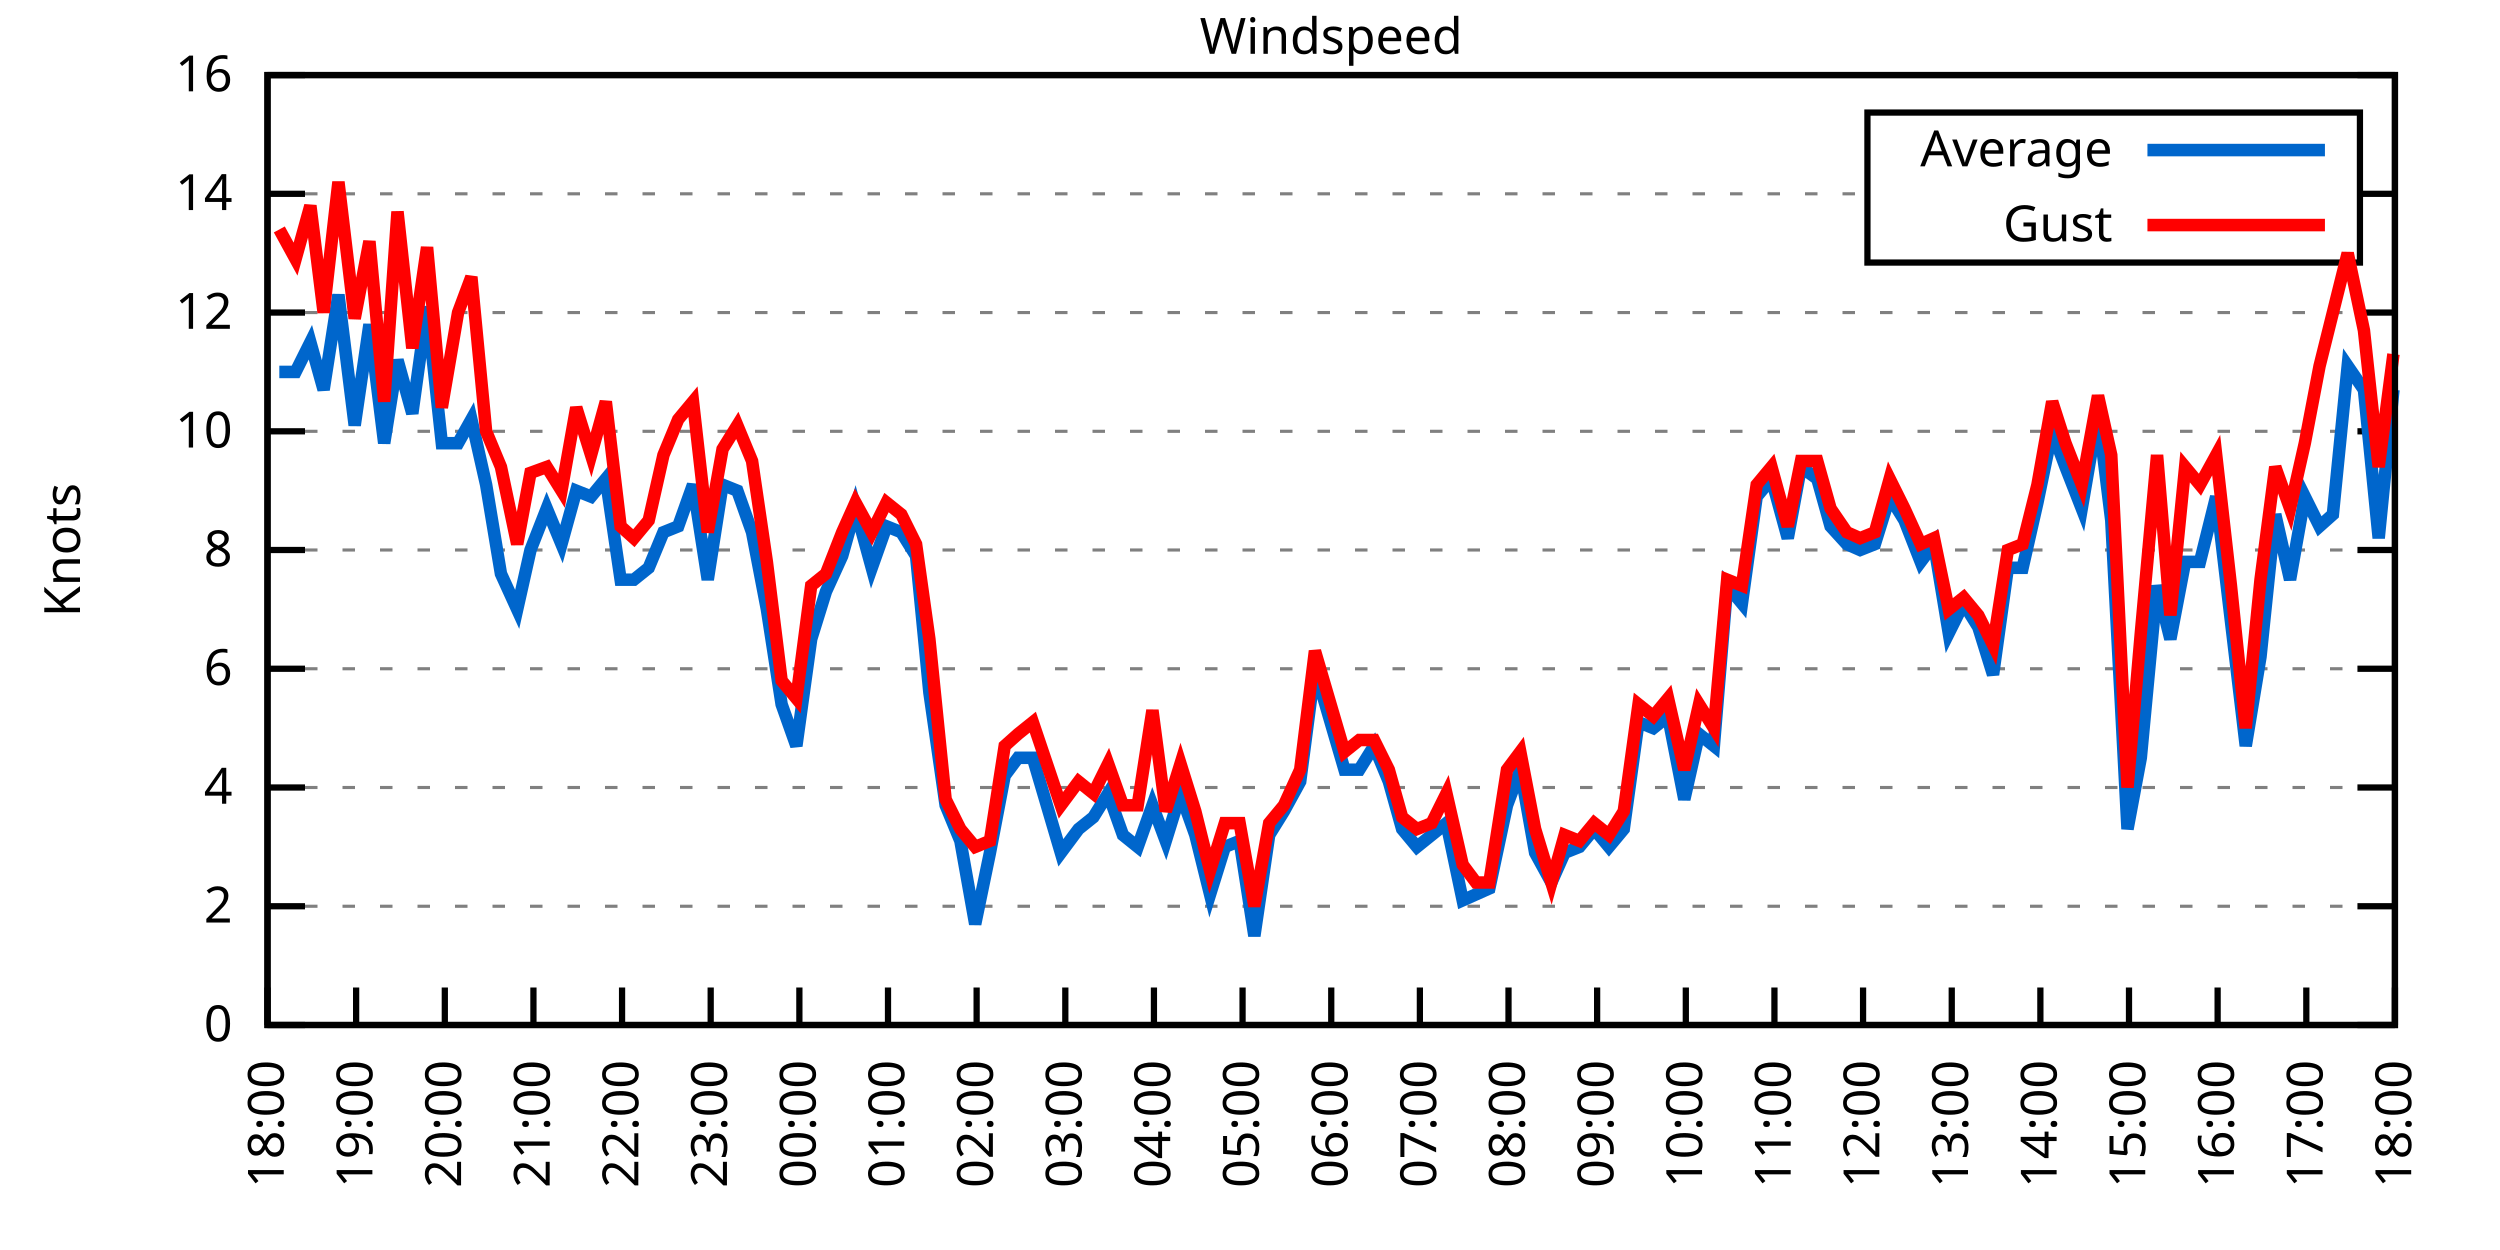
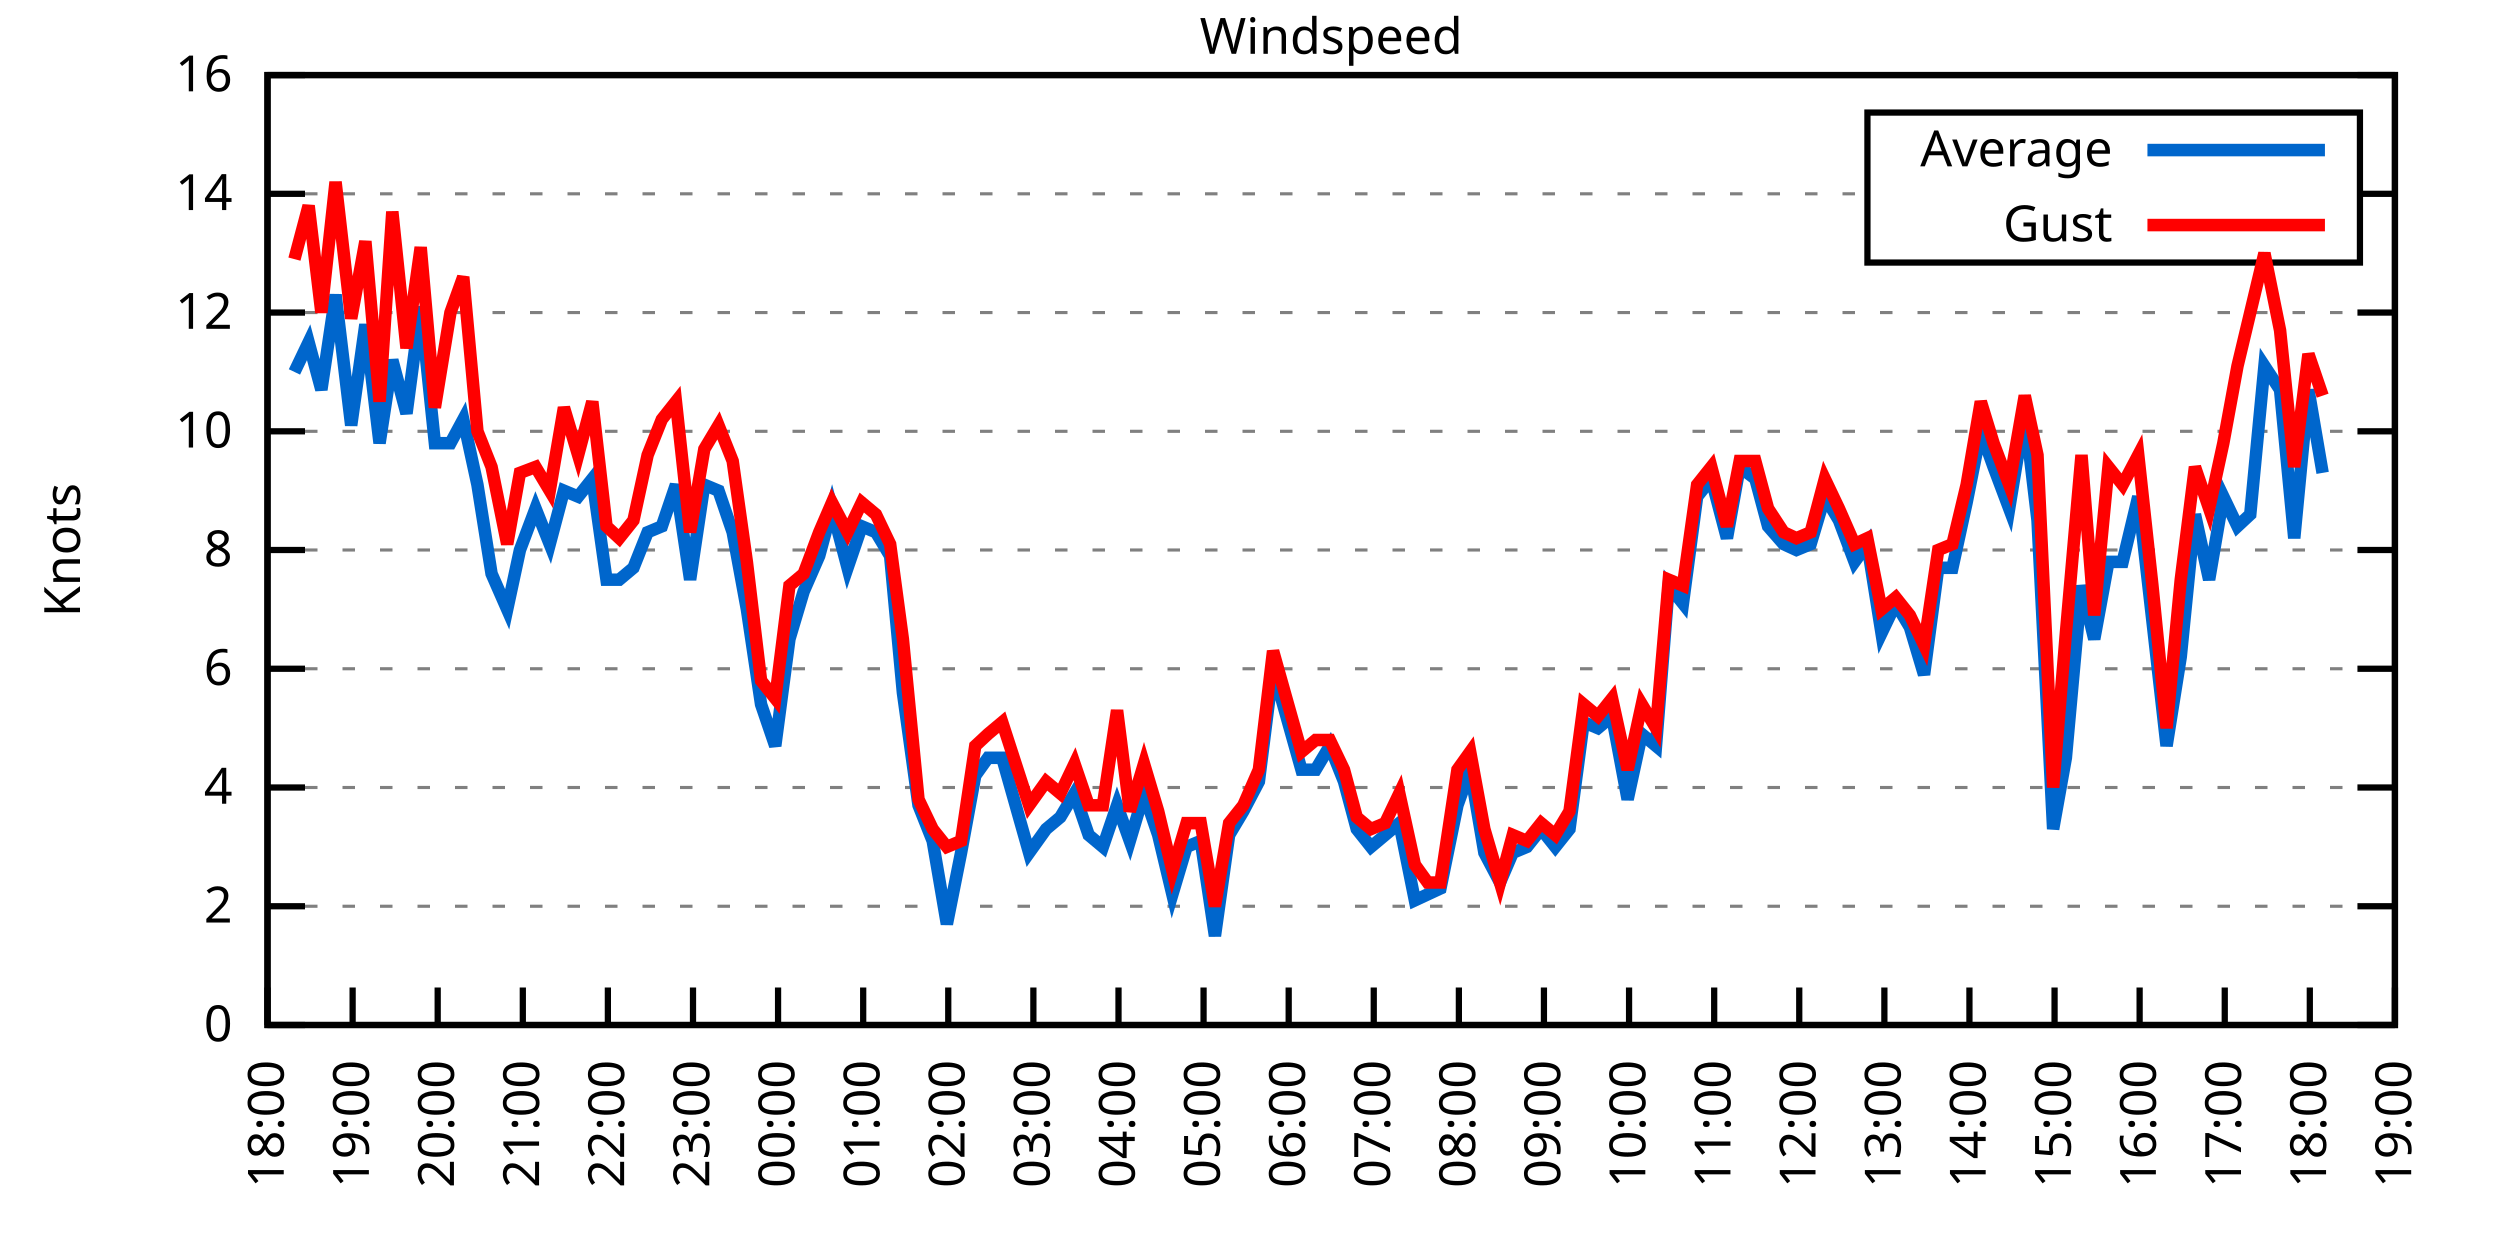
<svg xmlns="http://www.w3.org/2000/svg" xmlns:xlink="http://www.w3.org/1999/xlink" width="400" height="200" viewBox="0 0 400 200">
  <g id="gnuplot_canvas">
    <rect x="0" y="0" width="400" height="200" fill="none" />
    <defs>
      <circle id="gpDot" r="0.5" stroke-width="0.5" stroke="currentColor" />
      <path id="gpPt0" stroke-width="0.333" stroke="currentColor" d="M-1,0 h2 M0,-1 v2" />
      <path id="gpPt1" stroke-width="0.333" stroke="currentColor" d="M-1,-1 L1,1 M1,-1 L-1,1" />
      <path id="gpPt2" stroke-width="0.333" stroke="currentColor" d="M-1,0 L1,0 M0,-1 L0,1 M-1,-1 L1,1 M-1,1 L1,-1" />
      <rect id="gpPt3" stroke-width="0.333" stroke="currentColor" x="-1" y="-1" width="2" height="2" />
      <rect id="gpPt4" stroke-width="0.333" stroke="currentColor" fill="currentColor" x="-1" y="-1" width="2" height="2" />
      <circle id="gpPt5" stroke-width="0.333" stroke="currentColor" cx="0" cy="0" r="1" />
      <use xlink:href="#gpPt5" id="gpPt6" fill="currentColor" stroke="none" />
      <path id="gpPt7" stroke-width="0.333" stroke="currentColor" d="M0,-1.33 L-1.33,0.67 L1.33,0.67 z" />
      <use xlink:href="#gpPt7" id="gpPt8" fill="currentColor" stroke="none" />
      <use xlink:href="#gpPt7" id="gpPt9" stroke="currentColor" transform="rotate(180)" />
      <use xlink:href="#gpPt9" id="gpPt10" fill="currentColor" stroke="none" />
      <use xlink:href="#gpPt3" id="gpPt11" stroke="currentColor" transform="rotate(45)" />
      <use xlink:href="#gpPt11" id="gpPt12" fill="currentColor" stroke="none" />
      <path id="gpPt13" stroke-width="0.333" stroke="currentColor" d="M0,1.330 L1.265,0.411 L0.782,-1.067 L-0.782,-1.076 L-1.265,0.411 z" />
      <use xlink:href="#gpPt13" id="gpPt14" fill="currentColor" stroke="none" />
      <filter id="textbox" filterUnits="objectBoundingBox" x="0" y="0" height="1" width="1">
        <feFlood flood-color="white" flood-opacity="1" result="bgnd" />
        <feComposite in="SourceGraphic" in2="bgnd" operator="atop" />
      </filter>
      <filter id="greybox" filterUnits="objectBoundingBox" x="0" y="0" height="1" width="1">
        <feFlood flood-color="lightgrey" flood-opacity="1" result="grey" />
        <feComposite in="SourceGraphic" in2="grey" operator="atop" />
      </filter>
    </defs>
    <g fill="none" color="white" stroke="currentColor" stroke-width="1.00" stroke-linecap="butt" stroke-linejoin="miter">
</g>
    <g fill="none" color="black" stroke="currentColor" stroke-width="1.00" stroke-linecap="butt" stroke-linejoin="miter">
      <g stroke="none" shape-rendering="crispEdges">
        <polygon fill="rgb(255, 255, 255)" points="42.80,164.00 383.18,164.00 383.18,12.02 42.80,12.02 " />
      </g>
    </g>
    <g fill="none" color="black" stroke="currentColor" stroke-width="1.00" stroke-linecap="butt" stroke-linejoin="miter">
</g>
    <g fill="none" color="black" stroke="black" stroke-width="0.50" stroke-linecap="butt" stroke-linejoin="miter">
</g>
    <g fill="none" color="gray" stroke="currentColor" stroke-width="0.50" stroke-linecap="butt" stroke-linejoin="miter">
      <path stroke="gray" stroke-dasharray="2,4" class="gridline" d="M42.80,164.00 L383.19,164.00  " />
    </g>
    <g fill="none" color="gray" stroke="gray" stroke-width="1.00" stroke-linecap="butt" stroke-linejoin="miter">
</g>
    <g fill="none" color="black" stroke="currentColor" stroke-width="1.00" stroke-linecap="butt" stroke-linejoin="miter">
      <path stroke="black" d="M42.80,164.00 L48.80,164.00 M383.19,164.00 L377.19,164.00  " />
      <g transform="translate(37.20,166.60)" stroke="none" fill="black" font-family="Sans" font-size="8.00" text-anchor="end">
        <text>
          <tspan font-family="Sans"> 0</tspan>
        </text>
      </g>
    </g>
    <g fill="none" color="black" stroke="currentColor" stroke-width="1.00" stroke-linecap="butt" stroke-linejoin="miter">
</g>
    <g fill="none" color="black" stroke="black" stroke-width="0.50" stroke-linecap="butt" stroke-linejoin="miter">
</g>
    <g fill="none" color="gray" stroke="currentColor" stroke-width="0.50" stroke-linecap="butt" stroke-linejoin="miter">
      <path stroke="gray" stroke-dasharray="2,4" class="gridline" d="M42.80,145.00 L383.19,145.00  " />
    </g>
    <g fill="none" color="gray" stroke="gray" stroke-width="1.00" stroke-linecap="butt" stroke-linejoin="miter">
</g>
    <g fill="none" color="black" stroke="currentColor" stroke-width="1.00" stroke-linecap="butt" stroke-linejoin="miter">
      <path stroke="black" d="M42.80,145.00 L48.80,145.00 M383.19,145.00 L377.19,145.00  " />
      <g transform="translate(37.20,147.60)" stroke="none" fill="black" font-family="Sans" font-size="8.00" text-anchor="end">
        <text>
          <tspan font-family="Sans"> 2</tspan>
        </text>
      </g>
    </g>
    <g fill="none" color="black" stroke="currentColor" stroke-width="1.00" stroke-linecap="butt" stroke-linejoin="miter">
</g>
    <g fill="none" color="black" stroke="black" stroke-width="0.50" stroke-linecap="butt" stroke-linejoin="miter">
</g>
    <g fill="none" color="gray" stroke="currentColor" stroke-width="0.50" stroke-linecap="butt" stroke-linejoin="miter">
      <path stroke="gray" stroke-dasharray="2,4" class="gridline" d="M42.80,126.00 L383.19,126.00  " />
    </g>
    <g fill="none" color="gray" stroke="gray" stroke-width="1.00" stroke-linecap="butt" stroke-linejoin="miter">
</g>
    <g fill="none" color="black" stroke="currentColor" stroke-width="1.00" stroke-linecap="butt" stroke-linejoin="miter">
      <path stroke="black" d="M42.80,126.00 L48.80,126.00 M383.19,126.00 L377.19,126.00  " />
      <g transform="translate(37.20,128.60)" stroke="none" fill="black" font-family="Sans" font-size="8.00" text-anchor="end">
        <text>
          <tspan font-family="Sans"> 4</tspan>
        </text>
      </g>
    </g>
    <g fill="none" color="black" stroke="currentColor" stroke-width="1.00" stroke-linecap="butt" stroke-linejoin="miter">
</g>
    <g fill="none" color="black" stroke="black" stroke-width="0.50" stroke-linecap="butt" stroke-linejoin="miter">
</g>
    <g fill="none" color="gray" stroke="currentColor" stroke-width="0.50" stroke-linecap="butt" stroke-linejoin="miter">
      <path stroke="gray" stroke-dasharray="2,4" class="gridline" d="M42.80,107.00 L383.19,107.00  " />
    </g>
    <g fill="none" color="gray" stroke="gray" stroke-width="1.00" stroke-linecap="butt" stroke-linejoin="miter">
</g>
    <g fill="none" color="black" stroke="currentColor" stroke-width="1.00" stroke-linecap="butt" stroke-linejoin="miter">
      <path stroke="black" d="M42.80,107.00 L48.80,107.00 M383.19,107.00 L377.19,107.00  " />
      <g transform="translate(37.20,109.60)" stroke="none" fill="black" font-family="Sans" font-size="8.00" text-anchor="end">
        <text>
          <tspan font-family="Sans"> 6</tspan>
        </text>
      </g>
    </g>
    <g fill="none" color="black" stroke="currentColor" stroke-width="1.00" stroke-linecap="butt" stroke-linejoin="miter">
</g>
    <g fill="none" color="black" stroke="black" stroke-width="0.50" stroke-linecap="butt" stroke-linejoin="miter">
</g>
    <g fill="none" color="gray" stroke="currentColor" stroke-width="0.50" stroke-linecap="butt" stroke-linejoin="miter">
      <path stroke="gray" stroke-dasharray="2,4" class="gridline" d="M42.80,88.00 L383.19,88.00  " />
    </g>
    <g fill="none" color="gray" stroke="gray" stroke-width="1.00" stroke-linecap="butt" stroke-linejoin="miter">
</g>
    <g fill="none" color="black" stroke="currentColor" stroke-width="1.00" stroke-linecap="butt" stroke-linejoin="miter">
      <path stroke="black" d="M42.80,88.00 L48.80,88.00 M383.19,88.00 L377.19,88.00  " />
      <g transform="translate(37.20,90.60)" stroke="none" fill="black" font-family="Sans" font-size="8.00" text-anchor="end">
        <text>
          <tspan font-family="Sans"> 8</tspan>
        </text>
      </g>
    </g>
    <g fill="none" color="black" stroke="currentColor" stroke-width="1.00" stroke-linecap="butt" stroke-linejoin="miter">
</g>
    <g fill="none" color="black" stroke="black" stroke-width="0.50" stroke-linecap="butt" stroke-linejoin="miter">
</g>
    <g fill="none" color="gray" stroke="currentColor" stroke-width="0.50" stroke-linecap="butt" stroke-linejoin="miter">
      <path stroke="gray" stroke-dasharray="2,4" class="gridline" d="M42.80,69.01 L383.19,69.01  " />
    </g>
    <g fill="none" color="gray" stroke="gray" stroke-width="1.00" stroke-linecap="butt" stroke-linejoin="miter">
</g>
    <g fill="none" color="black" stroke="currentColor" stroke-width="1.00" stroke-linecap="butt" stroke-linejoin="miter">
      <path stroke="black" d="M42.80,69.01 L48.80,69.01 M383.19,69.01 L377.19,69.01  " />
      <g transform="translate(37.20,71.61)" stroke="none" fill="black" font-family="Sans" font-size="8.00" text-anchor="end">
        <text>
          <tspan font-family="Sans"> 10</tspan>
        </text>
      </g>
    </g>
    <g fill="none" color="black" stroke="currentColor" stroke-width="1.00" stroke-linecap="butt" stroke-linejoin="miter">
</g>
    <g fill="none" color="black" stroke="black" stroke-width="0.50" stroke-linecap="butt" stroke-linejoin="miter">
</g>
    <g fill="none" color="gray" stroke="currentColor" stroke-width="0.50" stroke-linecap="butt" stroke-linejoin="miter">
      <path stroke="gray" stroke-dasharray="2,4" class="gridline" d="M42.80,50.01 L383.19,50.01  " />
    </g>
    <g fill="none" color="gray" stroke="gray" stroke-width="1.00" stroke-linecap="butt" stroke-linejoin="miter">
</g>
    <g fill="none" color="black" stroke="currentColor" stroke-width="1.00" stroke-linecap="butt" stroke-linejoin="miter">
      <path stroke="black" d="M42.80,50.01 L48.80,50.01 M383.19,50.01 L377.19,50.01  " />
      <g transform="translate(37.20,52.61)" stroke="none" fill="black" font-family="Sans" font-size="8.00" text-anchor="end">
        <text>
          <tspan font-family="Sans"> 12</tspan>
        </text>
      </g>
    </g>
    <g fill="none" color="black" stroke="currentColor" stroke-width="1.00" stroke-linecap="butt" stroke-linejoin="miter">
</g>
    <g fill="none" color="black" stroke="black" stroke-width="0.50" stroke-linecap="butt" stroke-linejoin="miter">
</g>
    <g fill="none" color="gray" stroke="currentColor" stroke-width="0.50" stroke-linecap="butt" stroke-linejoin="miter">
      <path stroke="gray" stroke-dasharray="2,4" class="gridline" d="M42.80,31.01 L298.79,31.01 M377.59,31.01 L383.19,31.01  " />
    </g>
    <g fill="none" color="gray" stroke="gray" stroke-width="1.00" stroke-linecap="butt" stroke-linejoin="miter">
</g>
    <g fill="none" color="black" stroke="currentColor" stroke-width="1.00" stroke-linecap="butt" stroke-linejoin="miter">
      <path stroke="black" d="M42.80,31.01 L48.80,31.01 M383.19,31.01 L377.19,31.01  " />
      <g transform="translate(37.20,33.61)" stroke="none" fill="black" font-family="Sans" font-size="8.00" text-anchor="end">
        <text>
          <tspan font-family="Sans"> 14</tspan>
        </text>
      </g>
    </g>
    <g fill="none" color="black" stroke="currentColor" stroke-width="1.00" stroke-linecap="butt" stroke-linejoin="miter">
</g>
    <g fill="none" color="black" stroke="black" stroke-width="0.50" stroke-linecap="butt" stroke-linejoin="miter">
</g>
    <g fill="none" color="gray" stroke="currentColor" stroke-width="0.50" stroke-linecap="butt" stroke-linejoin="miter">
      <path stroke="gray" stroke-dasharray="2,4" class="gridline" d="M42.80,12.01 L383.19,12.01  " />
    </g>
    <g fill="none" color="gray" stroke="gray" stroke-width="1.00" stroke-linecap="butt" stroke-linejoin="miter">
</g>
    <g fill="none" color="black" stroke="currentColor" stroke-width="1.00" stroke-linecap="butt" stroke-linejoin="miter">
      <path stroke="black" d="M42.80,12.01 L48.80,12.01 M383.19,12.01 L377.19,12.01  " />
      <g transform="translate(37.20,14.61)" stroke="none" fill="black" font-family="Sans" font-size="8.00" text-anchor="end">
        <text>
          <tspan font-family="Sans"> 16</tspan>
        </text>
      </g>
    </g>
    <g fill="none" color="black" stroke="currentColor" stroke-width="1.00" stroke-linecap="butt" stroke-linejoin="miter">
      <path stroke="black" d="M42.80,164.00 L42.80,158.00  " />
      <g transform="translate(45.40,169.60) rotate(270.00)" stroke="none" fill="black" font-family="Sans" font-size="8.00" text-anchor="end">
        <text>
          <tspan font-family="Sans">18:00</tspan>
        </text>
      </g>
    </g>
    <g fill="none" color="black" stroke="currentColor" stroke-width="1.00" stroke-linecap="butt" stroke-linejoin="miter">
-       <path stroke="black" d="M56.98,164.00 L56.98,158.00  " />
-       <g transform="translate(59.58,169.60) rotate(270.00)" stroke="none" fill="black" font-family="Sans" font-size="8.00" text-anchor="end">
+       <path stroke="black" d="M56.42,164.00 L56.42,158.00  " />
+       <g transform="translate(59.02,169.60) rotate(270.00)" stroke="none" fill="black" font-family="Sans" font-size="8.00" text-anchor="end">
        <text>
          <tspan font-family="Sans">19:00</tspan>
        </text>
      </g>
    </g>
    <g fill="none" color="black" stroke="currentColor" stroke-width="1.00" stroke-linecap="butt" stroke-linejoin="miter">
-       <path stroke="black" d="M71.17,164.00 L71.17,158.00  " />
-       <g transform="translate(73.77,169.60) rotate(270.00)" stroke="none" fill="black" font-family="Sans" font-size="8.00" text-anchor="end">
+       <path stroke="black" d="M70.03,164.00 L70.03,158.00  " />
+       <g transform="translate(72.63,169.60) rotate(270.00)" stroke="none" fill="black" font-family="Sans" font-size="8.00" text-anchor="end">
        <text>
          <tspan font-family="Sans">20:00</tspan>
        </text>
      </g>
    </g>
    <g fill="none" color="black" stroke="currentColor" stroke-width="1.00" stroke-linecap="butt" stroke-linejoin="miter">
-       <path stroke="black" d="M85.35,164.00 L85.35,158.00  " />
-       <g transform="translate(87.95,169.60) rotate(270.00)" stroke="none" fill="black" font-family="Sans" font-size="8.00" text-anchor="end">
+       <path stroke="black" d="M83.65,164.00 L83.65,158.00  " />
+       <g transform="translate(86.25,169.60) rotate(270.00)" stroke="none" fill="black" font-family="Sans" font-size="8.00" text-anchor="end">
        <text>
          <tspan font-family="Sans">21:00</tspan>
        </text>
      </g>
    </g>
    <g fill="none" color="black" stroke="currentColor" stroke-width="1.00" stroke-linecap="butt" stroke-linejoin="miter">
-       <path stroke="black" d="M99.53,164.00 L99.53,158.00  " />
-       <g transform="translate(102.13,169.60) rotate(270.00)" stroke="none" fill="black" font-family="Sans" font-size="8.00" text-anchor="end">
+       <path stroke="black" d="M97.26,164.00 L97.26,158.00  " />
+       <g transform="translate(99.86,169.60) rotate(270.00)" stroke="none" fill="black" font-family="Sans" font-size="8.00" text-anchor="end">
        <text>
          <tspan font-family="Sans">22:00</tspan>
        </text>
      </g>
    </g>
    <g fill="none" color="black" stroke="currentColor" stroke-width="1.00" stroke-linecap="butt" stroke-linejoin="miter">
-       <path stroke="black" d="M113.71,164.00 L113.71,158.00  " />
-       <g transform="translate(116.31,169.60) rotate(270.00)" stroke="none" fill="black" font-family="Sans" font-size="8.00" text-anchor="end">
+       <path stroke="black" d="M110.88,164.00 L110.88,158.00  " />
+       <g transform="translate(113.48,169.60) rotate(270.00)" stroke="none" fill="black" font-family="Sans" font-size="8.00" text-anchor="end">
        <text>
          <tspan font-family="Sans">23:00</tspan>
        </text>
      </g>
    </g>
    <g fill="none" color="black" stroke="currentColor" stroke-width="1.00" stroke-linecap="butt" stroke-linejoin="miter">
-       <path stroke="black" d="M127.90,164.00 L127.90,158.00  " />
-       <g transform="translate(130.50,169.60) rotate(270.00)" stroke="none" fill="black" font-family="Sans" font-size="8.00" text-anchor="end">
+       <path stroke="black" d="M124.49,164.00 L124.49,158.00  " />
+       <g transform="translate(127.09,169.60) rotate(270.00)" stroke="none" fill="black" font-family="Sans" font-size="8.00" text-anchor="end">
        <text>
          <tspan font-family="Sans">00:00</tspan>
        </text>
      </g>
    </g>
    <g fill="none" color="black" stroke="currentColor" stroke-width="1.00" stroke-linecap="butt" stroke-linejoin="miter">
-       <path stroke="black" d="M142.08,164.00 L142.08,158.00  " />
-       <g transform="translate(144.68,169.60) rotate(270.00)" stroke="none" fill="black" font-family="Sans" font-size="8.00" text-anchor="end">
+       <path stroke="black" d="M138.11,164.00 L138.11,158.00  " />
+       <g transform="translate(140.71,169.60) rotate(270.00)" stroke="none" fill="black" font-family="Sans" font-size="8.00" text-anchor="end">
        <text>
          <tspan font-family="Sans">01:00</tspan>
        </text>
      </g>
    </g>
    <g fill="none" color="black" stroke="currentColor" stroke-width="1.00" stroke-linecap="butt" stroke-linejoin="miter">
-       <path stroke="black" d="M156.26,164.00 L156.26,158.00  " />
-       <g transform="translate(158.86,169.60) rotate(270.00)" stroke="none" fill="black" font-family="Sans" font-size="8.00" text-anchor="end">
+       <path stroke="black" d="M151.72,164.00 L151.72,158.00  " />
+       <g transform="translate(154.32,169.60) rotate(270.00)" stroke="none" fill="black" font-family="Sans" font-size="8.00" text-anchor="end">
        <text>
          <tspan font-family="Sans">02:00</tspan>
        </text>
      </g>
    </g>
    <g fill="none" color="black" stroke="currentColor" stroke-width="1.00" stroke-linecap="butt" stroke-linejoin="miter">
-       <path stroke="black" d="M170.45,164.00 L170.45,158.00  " />
-       <g transform="translate(173.05,169.60) rotate(270.00)" stroke="none" fill="black" font-family="Sans" font-size="8.00" text-anchor="end">
+       <path stroke="black" d="M165.34,164.00 L165.34,158.00  " />
+       <g transform="translate(167.94,169.60) rotate(270.00)" stroke="none" fill="black" font-family="Sans" font-size="8.00" text-anchor="end">
        <text>
          <tspan font-family="Sans">03:00</tspan>
        </text>
      </g>
    </g>
    <g fill="none" color="black" stroke="currentColor" stroke-width="1.00" stroke-linecap="butt" stroke-linejoin="miter">
-       <path stroke="black" d="M184.63,164.00 L184.63,158.00  " />
-       <g transform="translate(187.23,169.60) rotate(270.00)" stroke="none" fill="black" font-family="Sans" font-size="8.00" text-anchor="end">
+       <path stroke="black" d="M178.96,164.00 L178.96,158.00  " />
+       <g transform="translate(181.56,169.60) rotate(270.00)" stroke="none" fill="black" font-family="Sans" font-size="8.00" text-anchor="end">
        <text>
          <tspan font-family="Sans">04:00</tspan>
        </text>
      </g>
    </g>
    <g fill="none" color="black" stroke="currentColor" stroke-width="1.00" stroke-linecap="butt" stroke-linejoin="miter">
-       <path stroke="black" d="M198.81,164.00 L198.81,158.00  " />
-       <g transform="translate(201.41,169.60) rotate(270.00)" stroke="none" fill="black" font-family="Sans" font-size="8.00" text-anchor="end">
+       <path stroke="black" d="M192.57,164.00 L192.57,158.00  " />
+       <g transform="translate(195.17,169.60) rotate(270.00)" stroke="none" fill="black" font-family="Sans" font-size="8.00" text-anchor="end">
        <text>
          <tspan font-family="Sans">05:00</tspan>
        </text>
      </g>
    </g>
    <g fill="none" color="black" stroke="currentColor" stroke-width="1.00" stroke-linecap="butt" stroke-linejoin="miter">
-       <path stroke="black" d="M213.00,164.00 L213.00,158.00  " />
-       <g transform="translate(215.60,169.60) rotate(270.00)" stroke="none" fill="black" font-family="Sans" font-size="8.00" text-anchor="end">
+       <path stroke="black" d="M206.19,164.00 L206.19,158.00  " />
+       <g transform="translate(208.79,169.60) rotate(270.00)" stroke="none" fill="black" font-family="Sans" font-size="8.00" text-anchor="end">
        <text>
          <tspan font-family="Sans">06:00</tspan>
        </text>
      </g>
    </g>
    <g fill="none" color="black" stroke="currentColor" stroke-width="1.00" stroke-linecap="butt" stroke-linejoin="miter">
-       <path stroke="black" d="M227.18,164.00 L227.18,158.00  " />
-       <g transform="translate(229.78,169.60) rotate(270.00)" stroke="none" fill="black" font-family="Sans" font-size="8.00" text-anchor="end">
+       <path stroke="black" d="M219.80,164.00 L219.80,158.00  " />
+       <g transform="translate(222.40,169.60) rotate(270.00)" stroke="none" fill="black" font-family="Sans" font-size="8.00" text-anchor="end">
        <text>
          <tspan font-family="Sans">07:00</tspan>
        </text>
      </g>
    </g>
    <g fill="none" color="black" stroke="currentColor" stroke-width="1.00" stroke-linecap="butt" stroke-linejoin="miter">
-       <path stroke="black" d="M241.36,164.00 L241.36,158.00  " />
-       <g transform="translate(243.96,169.60) rotate(270.00)" stroke="none" fill="black" font-family="Sans" font-size="8.00" text-anchor="end">
+       <path stroke="black" d="M233.42,164.00 L233.42,158.00  " />
+       <g transform="translate(236.02,169.60) rotate(270.00)" stroke="none" fill="black" font-family="Sans" font-size="8.00" text-anchor="end">
        <text>
          <tspan font-family="Sans">08:00</tspan>
        </text>
      </g>
    </g>
    <g fill="none" color="black" stroke="currentColor" stroke-width="1.00" stroke-linecap="butt" stroke-linejoin="miter">
-       <path stroke="black" d="M255.54,164.00 L255.54,158.00  " />
-       <g transform="translate(258.14,169.60) rotate(270.00)" stroke="none" fill="black" font-family="Sans" font-size="8.00" text-anchor="end">
+       <path stroke="black" d="M247.03,164.00 L247.03,158.00  " />
+       <g transform="translate(249.63,169.60) rotate(270.00)" stroke="none" fill="black" font-family="Sans" font-size="8.00" text-anchor="end">
        <text>
          <tspan font-family="Sans">09:00</tspan>
        </text>
      </g>
    </g>
    <g fill="none" color="black" stroke="currentColor" stroke-width="1.00" stroke-linecap="butt" stroke-linejoin="miter">
-       <path stroke="black" d="M269.73,164.00 L269.73,158.00  " />
-       <g transform="translate(272.33,169.60) rotate(270.00)" stroke="none" fill="black" font-family="Sans" font-size="8.00" text-anchor="end">
+       <path stroke="black" d="M260.65,164.00 L260.65,158.00  " />
+       <g transform="translate(263.25,169.60) rotate(270.00)" stroke="none" fill="black" font-family="Sans" font-size="8.00" text-anchor="end">
        <text>
          <tspan font-family="Sans">10:00</tspan>
        </text>
      </g>
    </g>
    <g fill="none" color="black" stroke="currentColor" stroke-width="1.00" stroke-linecap="butt" stroke-linejoin="miter">
-       <path stroke="black" d="M283.91,164.00 L283.91,158.00  " />
-       <g transform="translate(286.51,169.60) rotate(270.00)" stroke="none" fill="black" font-family="Sans" font-size="8.00" text-anchor="end">
+       <path stroke="black" d="M274.27,164.00 L274.27,158.00  " />
+       <g transform="translate(276.87,169.60) rotate(270.00)" stroke="none" fill="black" font-family="Sans" font-size="8.00" text-anchor="end">
        <text>
          <tspan font-family="Sans">11:00</tspan>
        </text>
      </g>
    </g>
    <g fill="none" color="black" stroke="currentColor" stroke-width="1.00" stroke-linecap="butt" stroke-linejoin="miter">
-       <path stroke="black" d="M298.09,164.00 L298.09,158.00  " />
-       <g transform="translate(300.69,169.60) rotate(270.00)" stroke="none" fill="black" font-family="Sans" font-size="8.00" text-anchor="end">
+       <path stroke="black" d="M287.88,164.00 L287.88,158.00  " />
+       <g transform="translate(290.48,169.60) rotate(270.00)" stroke="none" fill="black" font-family="Sans" font-size="8.00" text-anchor="end">
        <text>
          <tspan font-family="Sans">12:00</tspan>
        </text>
      </g>
    </g>
    <g fill="none" color="black" stroke="currentColor" stroke-width="1.00" stroke-linecap="butt" stroke-linejoin="miter">
-       <path stroke="black" d="M312.28,164.00 L312.28,158.00  " />
-       <g transform="translate(314.88,169.60) rotate(270.00)" stroke="none" fill="black" font-family="Sans" font-size="8.00" text-anchor="end">
+       <path stroke="black" d="M301.50,164.00 L301.50,158.00  " />
+       <g transform="translate(304.10,169.60) rotate(270.00)" stroke="none" fill="black" font-family="Sans" font-size="8.00" text-anchor="end">
        <text>
          <tspan font-family="Sans">13:00</tspan>
        </text>
      </g>
    </g>
    <g fill="none" color="black" stroke="currentColor" stroke-width="1.00" stroke-linecap="butt" stroke-linejoin="miter">
-       <path stroke="black" d="M326.46,164.00 L326.46,158.00  " />
-       <g transform="translate(329.06,169.60) rotate(270.00)" stroke="none" fill="black" font-family="Sans" font-size="8.00" text-anchor="end">
+       <path stroke="black" d="M315.11,164.00 L315.11,158.00  " />
+       <g transform="translate(317.71,169.60) rotate(270.00)" stroke="none" fill="black" font-family="Sans" font-size="8.00" text-anchor="end">
        <text>
          <tspan font-family="Sans">14:00</tspan>
        </text>
      </g>
    </g>
    <g fill="none" color="black" stroke="currentColor" stroke-width="1.00" stroke-linecap="butt" stroke-linejoin="miter">
-       <path stroke="black" d="M340.64,164.00 L340.64,158.00  " />
-       <g transform="translate(343.24,169.60) rotate(270.00)" stroke="none" fill="black" font-family="Sans" font-size="8.00" text-anchor="end">
+       <path stroke="black" d="M328.73,164.00 L328.73,158.00  " />
+       <g transform="translate(331.33,169.60) rotate(270.00)" stroke="none" fill="black" font-family="Sans" font-size="8.00" text-anchor="end">
        <text>
          <tspan font-family="Sans">15:00</tspan>
        </text>
      </g>
    </g>
    <g fill="none" color="black" stroke="currentColor" stroke-width="1.00" stroke-linecap="butt" stroke-linejoin="miter">
-       <path stroke="black" d="M354.82,164.00 L354.82,158.00  " />
-       <g transform="translate(357.42,169.60) rotate(270.00)" stroke="none" fill="black" font-family="Sans" font-size="8.00" text-anchor="end">
+       <path stroke="black" d="M342.34,164.00 L342.34,158.00  " />
+       <g transform="translate(344.94,169.60) rotate(270.00)" stroke="none" fill="black" font-family="Sans" font-size="8.00" text-anchor="end">
        <text>
          <tspan font-family="Sans">16:00</tspan>
        </text>
      </g>
    </g>
    <g fill="none" color="black" stroke="currentColor" stroke-width="1.00" stroke-linecap="butt" stroke-linejoin="miter">
-       <path stroke="black" d="M369.01,164.00 L369.01,158.00  " />
-       <g transform="translate(371.61,169.60) rotate(270.00)" stroke="none" fill="black" font-family="Sans" font-size="8.00" text-anchor="end">
+       <path stroke="black" d="M355.96,164.00 L355.96,158.00  " />
+       <g transform="translate(358.56,169.60) rotate(270.00)" stroke="none" fill="black" font-family="Sans" font-size="8.00" text-anchor="end">
        <text>
          <tspan font-family="Sans">17:00</tspan>
+         </text>
+       </g>
+     </g>
+     <g fill="none" color="black" stroke="currentColor" stroke-width="1.00" stroke-linecap="butt" stroke-linejoin="miter">
+       <path stroke="black" d="M369.57,164.00 L369.57,158.00  " />
+       <g transform="translate(372.17,169.60) rotate(270.00)" stroke="none" fill="black" font-family="Sans" font-size="8.00" text-anchor="end">
+         <text>
+           <tspan font-family="Sans">18:00</tspan>
        </text>
      </g>
    </g>
    <g fill="none" color="black" stroke="currentColor" stroke-width="1.00" stroke-linecap="butt" stroke-linejoin="miter">
      <path stroke="black" d="M383.19,164.00 L383.19,158.00  " />
      <g transform="translate(385.79,169.60) rotate(270.00)" stroke="none" fill="black" font-family="Sans" font-size="8.00" text-anchor="end">
        <text>
-           <tspan font-family="Sans">18:00</tspan>
+           <tspan font-family="Sans">19:00</tspan>
        </text>
      </g>
    </g>
    <g fill="none" color="black" stroke="currentColor" stroke-width="1.00" stroke-linecap="butt" stroke-linejoin="miter">
</g>
    <g fill="none" color="black" stroke="currentColor" stroke-width="1.00" stroke-linecap="butt" stroke-linejoin="miter">
      <path stroke="black" d="M42.80,12.01 L42.80,164.00 L383.19,164.00 L383.19,12.01 L42.80,12.01 Z  " />
    </g>
    <g fill="none" color="black" stroke="currentColor" stroke-width="1.00" stroke-linecap="butt" stroke-linejoin="miter">
</g>
    <g fill="none" color="black" stroke="currentColor" stroke-width="1.00" stroke-linecap="butt" stroke-linejoin="miter">
      <path stroke="black" d="M298.79,42.01 L298.79,18.01 L377.59,18.01 L377.59,42.01 L298.79,42.01 Z  " />
    </g>
    <g id="Windspeed_plot_1">
      <g fill="none" color="white" stroke="black" stroke-width="2.00" stroke-linecap="butt" stroke-linejoin="miter">
</g>
      <g fill="none" color="black" stroke="currentColor" stroke-width="2.00" stroke-linecap="butt" stroke-linejoin="miter">
        <g transform="translate(337.99,26.61)" stroke="none" fill="black" font-family="Sans" font-size="8.00" text-anchor="end">
          <text>
            <tspan font-family="Sans">Average</tspan>
          </text>
        </g>
      </g>
      <g fill="none" color="black" stroke="currentColor" stroke-width="2.00" stroke-linecap="butt" stroke-linejoin="miter">
-         <path stroke="rgb(  0, 102, 204)" d="M343.59,24.01 L371.99,24.01 M44.69,59.51 L47.29,59.51 L49.66,54.76 L51.78,62.36 L54.15,47.16 L56.75,68.06   L59.11,51.91 L61.47,70.91 L63.60,57.61 L65.97,66.16 L68.33,49.06 L70.69,70.91 L73.29,70.91 L75.42,67.11   L77.78,77.56 L80.15,91.80 L82.75,97.50 L84.88,88.00 L87.48,81.36 L89.84,87.06 L92.20,78.51 L94.57,79.46   L96.93,76.61 L99.30,92.75 L101.42,92.75 L103.79,90.85 L106.15,85.16 L108.51,84.21 L110.88,77.56 L113.24,92.75   L115.61,77.56 L117.97,78.51 L120.33,85.16 L122.70,97.50 L125.06,112.70 L127.42,119.35 L129.79,102.25 L132.15,94.65   L134.75,88.95 L136.88,81.36 L139.48,90.85 L141.84,84.21 L144.21,85.16 L146.57,88.95 L148.70,110.80 L151.30,128.85   L153.66,134.55 L156.03,147.85 L158.39,136.45 L160.75,124.10 L162.88,121.25 L165.25,121.25 L169.74,136.45 L172.57,132.65   L174.94,130.75 L177.30,126.95 L179.67,133.60 L182.03,135.50 L184.39,128.85 L186.52,134.55 L188.88,126.95 L191.25,133.60   L193.61,143.10 L195.98,135.50 L198.34,134.55 L200.70,149.75 L203.07,133.60 L205.43,129.80 L208.03,125.05 L210.39,107.00   L215.12,123.15 L217.49,123.15 L219.85,119.35 L222.21,125.05 L224.34,132.65 L226.71,135.50 L229.07,133.60 L231.43,131.70   L234.03,144.05 L236.16,143.10 L238.29,142.15 L241.12,128.85 L243.25,123.15 L245.62,136.45 L248.22,141.20 L250.34,136.45   L252.71,135.50 L255.07,132.65 L257.43,135.50 L259.80,132.65 L262.16,115.55 L264.53,116.50 L266.89,114.60 L269.49,127.90   L271.85,117.45 L274.22,119.35 L276.35,93.70 L278.71,96.55 L281.07,79.46 L283.44,76.61 L286.04,86.11 L288.16,74.71   L290.76,76.61 L292.89,84.21 L295.49,87.06 L297.62,88.00 L299.98,87.06 L302.35,79.46 L304.71,83.26 L307.31,89.90   L309.44,87.06 L311.80,101.30 L314.17,96.55 L316.53,100.35 L318.89,107.95 L321.26,90.85 L323.62,90.85 L325.99,80.41   L328.35,69.01 L330.48,74.71 L333.08,81.36 L335.68,66.16 L337.80,83.26 L340.40,132.65 L342.53,121.25 L345.13,93.70   L347.26,102.25 L349.62,89.90 L351.99,89.90 L354.59,79.46 L356.95,99.40 L359.32,119.35 L361.68,105.10 L364.04,82.31   L366.41,92.75 L368.77,79.46 L371.13,84.21 L373.26,82.31 L375.63,58.56 L378.23,62.36 L380.59,86.11 L382.95,62.36    " />
+         <path stroke="rgb(  0, 102, 204)" d="M343.59,24.01 L371.99,24.01 M47.11,59.51 L49.38,54.76 L51.42,62.36 L53.69,47.16 L56.19,68.06 L58.46,51.91   L60.73,70.91 L62.77,57.61 L65.04,66.16 L67.31,49.06 L69.58,70.91 L72.07,70.91 L74.12,67.11 L76.39,77.56   L78.65,91.80 L81.15,97.50 L83.19,88.00 L85.69,81.36 L87.96,87.06 L90.23,78.51 L92.50,79.46 L94.77,76.61   L97.04,92.75 L99.08,92.75 L101.35,90.85 L103.62,85.16 L105.89,84.21 L108.15,77.56 L110.42,92.75 L112.69,77.56   L114.96,78.51 L117.23,85.16 L119.50,97.50 L121.77,112.70 L124.04,119.35 L126.31,102.25 L128.58,94.65 L131.07,88.95   L133.12,81.36 L135.61,90.85 L137.88,84.21 L140.15,85.16 L142.42,88.95 L144.46,110.80 L146.96,128.85 L149.23,134.55   L151.50,147.85 L153.77,136.45 L156.04,124.10 L158.08,121.25 L160.35,121.25 L164.66,136.45 L167.38,132.65 L169.65,130.75   L171.92,126.95 L174.19,133.60 L176.46,135.50 L178.73,128.85 L180.77,134.55 L183.04,126.95 L185.31,133.60 L187.58,143.10   L189.85,135.50 L192.12,134.55 L194.39,149.75 L196.66,133.60 L198.93,129.80 L201.42,125.05 L203.69,107.00 L208.23,123.15   L210.50,123.15 L212.77,119.35 L215.04,125.05 L217.08,132.65 L219.35,135.50 L221.62,133.60 L223.89,131.70 L226.38,144.05   L228.43,143.10 L230.47,142.15 L233.19,128.85 L235.23,123.15 L237.50,136.45 L240.00,141.20 L242.04,136.45 L244.31,135.50   L246.58,132.65 L248.85,135.50 L251.12,132.65 L253.39,115.55 L255.66,116.50 L257.93,114.60 L260.42,127.90 L262.69,117.45   L264.96,119.35 L267.00,93.70 L269.27,96.55 L271.54,79.46 L273.81,76.61 L276.31,86.11 L278.35,74.71 L280.85,76.61   L282.89,84.21 L285.38,87.06 L287.43,88.00 L289.70,87.06 L291.97,79.46 L294.23,83.26 L296.73,89.90 L298.77,87.06   L301.04,101.30 L303.31,96.55 L305.58,100.35 L307.85,107.95 L310.12,90.85 L312.39,90.85 L314.66,80.41 L316.93,69.01   L318.97,74.71 L321.47,81.36 L323.96,66.16 L326.00,83.26 L328.50,132.65 L330.54,121.25 L333.04,93.70 L335.08,102.25   L337.35,89.90 L339.62,89.90 L342.12,79.46 L344.39,99.40 L346.65,119.35 L348.92,105.10 L351.19,82.31 L353.46,92.75   L355.73,79.46 L358.00,84.21 L360.04,82.31 L362.31,58.56 L364.81,62.36 L367.08,86.11 L369.35,62.36 L371.62,75.66    " />
      </g>
    </g>
    <g id="Windspeed_plot_2">
      <g fill="none" color="black" stroke="currentColor" stroke-width="2.00" stroke-linecap="butt" stroke-linejoin="miter">
        <g transform="translate(337.99,38.61)" stroke="none" fill="black" font-family="Sans" font-size="8.00" text-anchor="end">
          <text>
            <tspan font-family="Sans">Gust</tspan>
          </text>
        </g>
      </g>
      <g fill="none" color="black" stroke="currentColor" stroke-width="2.00" stroke-linecap="butt" stroke-linejoin="miter">
-         <path stroke="rgb(255,   0,   0)" d="M343.59,36.01 L371.99,36.01 M44.69,36.71 L47.29,41.46 L49.66,32.91 L51.78,50.01 L54.15,29.11 L56.75,50.96   L59.11,38.61 L61.47,64.26 L63.60,33.86 L65.97,55.71 L68.33,39.56 L70.69,65.21 L73.29,50.01 L75.42,44.31   L77.78,69.01 L80.15,74.71 L82.75,87.06 L84.88,75.66 L87.48,74.71 L89.84,78.51 L92.20,65.21 L94.57,72.81   L96.93,64.26 L99.30,84.21 L101.42,86.11 L103.79,83.26 L106.15,72.81 L108.51,67.11 L110.88,64.26 L113.24,85.16   L115.61,71.86 L117.97,68.06 L120.33,73.76 L122.70,89.90 L125.06,108.90 L127.42,111.75 L129.79,93.70 L132.15,91.80   L134.75,85.16 L136.88,80.41 L139.48,85.16 L141.84,80.41 L144.21,82.31 L146.57,87.06 L148.70,102.25 L151.30,127.90   L153.66,132.65 L156.03,135.50 L158.39,134.55 L160.75,119.35 L162.88,117.45 L165.25,115.55 L169.74,128.85 L172.57,125.05   L174.94,126.95 L177.30,122.20 L179.67,128.85 L182.03,128.85 L184.39,113.65 L186.52,129.80 L188.88,122.20 L191.25,129.80   L193.61,139.30 L195.98,131.70 L198.34,131.70 L200.70,145.00 L203.07,131.70 L205.43,128.85 L208.03,123.15 L210.39,104.15   L215.12,120.30 L217.49,118.40 L219.85,118.40 L222.21,123.15 L224.34,130.75 L226.71,132.65 L229.07,131.70 L231.43,126.95   L234.03,138.35 L236.16,141.20 L238.29,141.20 L241.12,123.15 L243.25,120.30 L245.62,132.65 L248.22,141.20 L250.34,133.60   L252.71,134.55 L255.07,131.70 L257.43,133.60 L259.80,129.80 L262.16,112.70 L264.53,114.60 L266.89,111.75 L269.49,123.15   L271.85,112.70 L274.22,116.50 L276.35,92.75 L278.71,93.70 L281.07,77.56 L283.44,74.71 L286.04,84.21 L288.16,73.76   L290.76,73.76 L292.89,81.36 L295.49,85.16 L297.62,86.11 L299.98,85.16 L302.35,76.61 L304.71,81.36 L307.31,87.06   L309.44,86.11 L311.80,97.50 L314.17,95.60 L316.53,98.45 L318.89,103.20 L321.26,88.00 L323.62,87.06 L325.99,77.56   L328.35,64.26 L330.48,70.91 L333.08,77.56 L335.68,63.31 L337.80,72.81 L340.40,126.00 L342.53,101.30 L345.13,72.81   L347.26,98.45 L349.62,74.71 L351.99,77.56 L354.59,72.81 L356.95,93.70 L359.32,116.50 L361.68,92.75 L364.04,74.71   L366.41,81.36 L368.77,70.91 L371.13,58.56 L373.26,50.01 L375.63,40.51 L378.23,52.86 L380.59,74.71 L382.95,56.66    " />
+         <path stroke="rgb(255,   0,   0)" d="M343.59,36.01 L371.99,36.01 M47.11,41.46 L49.38,32.91 L51.42,50.01 L53.69,29.11 L56.19,50.96 L58.46,38.61   L60.73,64.26 L62.77,33.86 L65.04,55.71 L67.31,39.56 L69.58,65.21 L72.07,50.01 L74.12,44.31 L76.39,69.01   L78.65,74.71 L81.15,87.06 L83.19,75.66 L85.69,74.71 L87.96,78.51 L90.23,65.21 L92.50,72.81 L94.77,64.26   L97.04,84.21 L99.08,86.11 L101.35,83.26 L103.62,72.81 L105.89,67.11 L108.15,64.26 L110.42,85.16 L112.69,71.86   L114.96,68.06 L117.23,73.76 L119.50,89.90 L121.77,108.90 L124.04,111.75 L126.31,93.70 L128.58,91.80 L131.07,85.16   L133.12,80.41 L135.61,85.16 L137.88,80.41 L140.15,82.31 L142.42,87.06 L144.46,102.25 L146.96,127.90 L149.23,132.65   L151.50,135.50 L153.77,134.55 L156.04,119.35 L158.08,117.45 L160.35,115.55 L164.66,128.85 L167.38,125.05 L169.65,126.95   L171.92,122.20 L174.19,128.85 L176.46,128.85 L178.73,113.65 L180.77,129.80 L183.04,122.20 L185.31,129.80 L187.58,139.30   L189.85,131.70 L192.12,131.70 L194.39,145.00 L196.66,131.70 L198.93,128.85 L201.42,123.15 L203.69,104.15 L208.23,120.30   L210.50,118.40 L212.77,118.40 L215.04,123.15 L217.08,130.75 L219.35,132.65 L221.62,131.70 L223.89,126.95 L226.38,138.35   L228.43,141.20 L230.47,141.20 L233.19,123.15 L235.23,120.30 L237.50,132.65 L240.00,141.20 L242.04,133.60 L244.31,134.55   L246.58,131.70 L248.85,133.60 L251.12,129.80 L253.39,112.70 L255.66,114.60 L257.93,111.75 L260.42,123.15 L262.69,112.70   L264.96,116.50 L267.00,92.75 L269.27,93.70 L271.54,77.56 L273.81,74.71 L276.31,84.21 L278.35,73.76 L280.85,73.76   L282.89,81.36 L285.38,85.16 L287.43,86.11 L289.70,85.16 L291.97,76.61 L294.23,81.36 L296.73,87.06 L298.77,86.11   L301.04,97.50 L303.31,95.60 L305.58,98.45 L307.85,103.20 L310.12,88.00 L312.39,87.06 L314.66,77.56 L316.93,64.26   L318.97,70.91 L321.47,77.56 L323.96,63.31 L326.00,72.81 L328.50,126.00 L330.54,101.30 L333.04,72.81 L335.08,98.45   L337.35,74.71 L339.62,77.56 L342.12,72.81 L344.39,93.70 L346.65,116.50 L348.92,92.75 L351.19,74.71 L353.46,81.36   L355.73,70.91 L358.00,58.56 L360.04,50.01 L362.31,40.51 L364.81,52.86 L367.08,74.71 L369.35,56.66 L371.62,63.31    " />
      </g>
    </g>
    <g fill="none" color="black" stroke="currentColor" stroke-width="2.00" stroke-linecap="butt" stroke-linejoin="miter">
</g>
    <g fill="none" color="black" stroke="black" stroke-width="1.00" stroke-linecap="butt" stroke-linejoin="miter">
</g>
    <g fill="none" color="black" stroke="currentColor" stroke-width="1.00" stroke-linecap="butt" stroke-linejoin="miter">
      <path stroke="black" d="M42.80,12.01 L42.80,164.00 L383.19,164.00 L383.19,12.01 L42.80,12.01 Z  " />
      <g transform="translate(12.80,88.01) rotate(270.00)" stroke="none" fill="black" font-family="Sans" font-size="8.00" text-anchor="middle">
        <text>
          <tspan font-family="Sans">Knots</tspan>
        </text>
      </g>
    </g>
    <g fill="none" color="black" stroke="currentColor" stroke-width="1.00" stroke-linecap="butt" stroke-linejoin="miter">
</g>
    <g fill="none" color="black" stroke="currentColor" stroke-width="1.00" stroke-linecap="butt" stroke-linejoin="miter">
      <g transform="translate(212.99,8.61)" stroke="none" fill="black" font-family="Sans" font-size="8.00" text-anchor="middle">
        <text>
          <tspan font-family="Sans">Windspeed</tspan>
        </text>
      </g>
    </g>
    <g fill="none" color="black" stroke="currentColor" stroke-width="1.00" stroke-linecap="butt" stroke-linejoin="miter">
</g>
  </g>
</svg>
